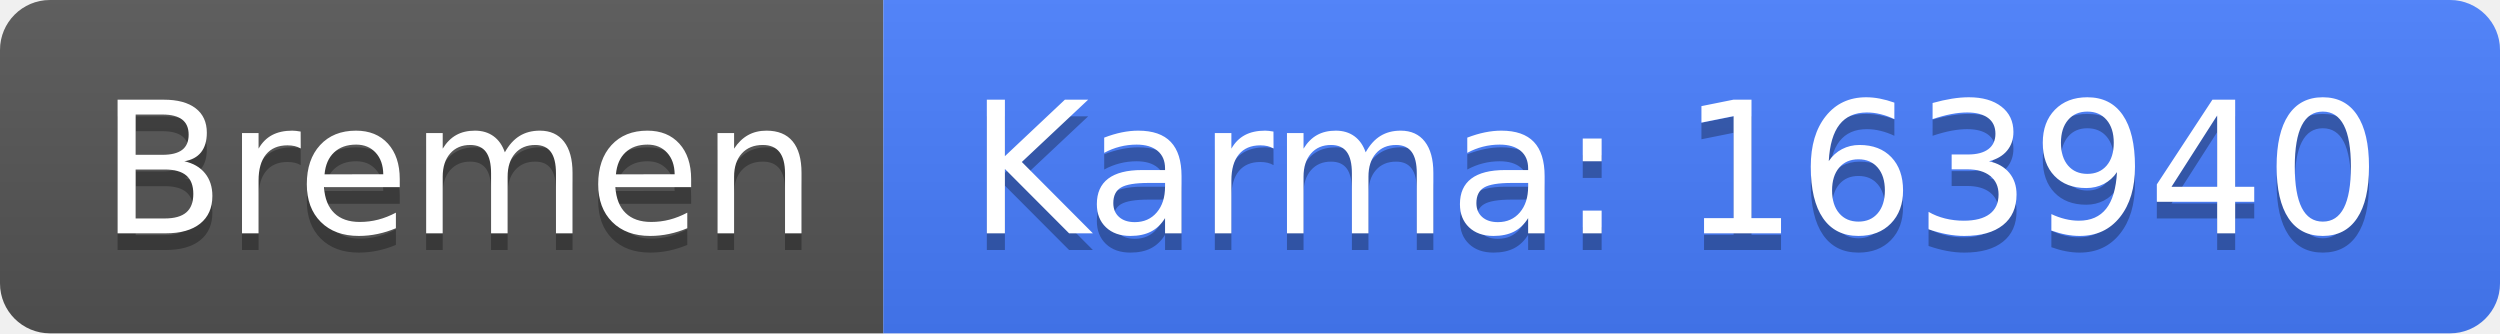
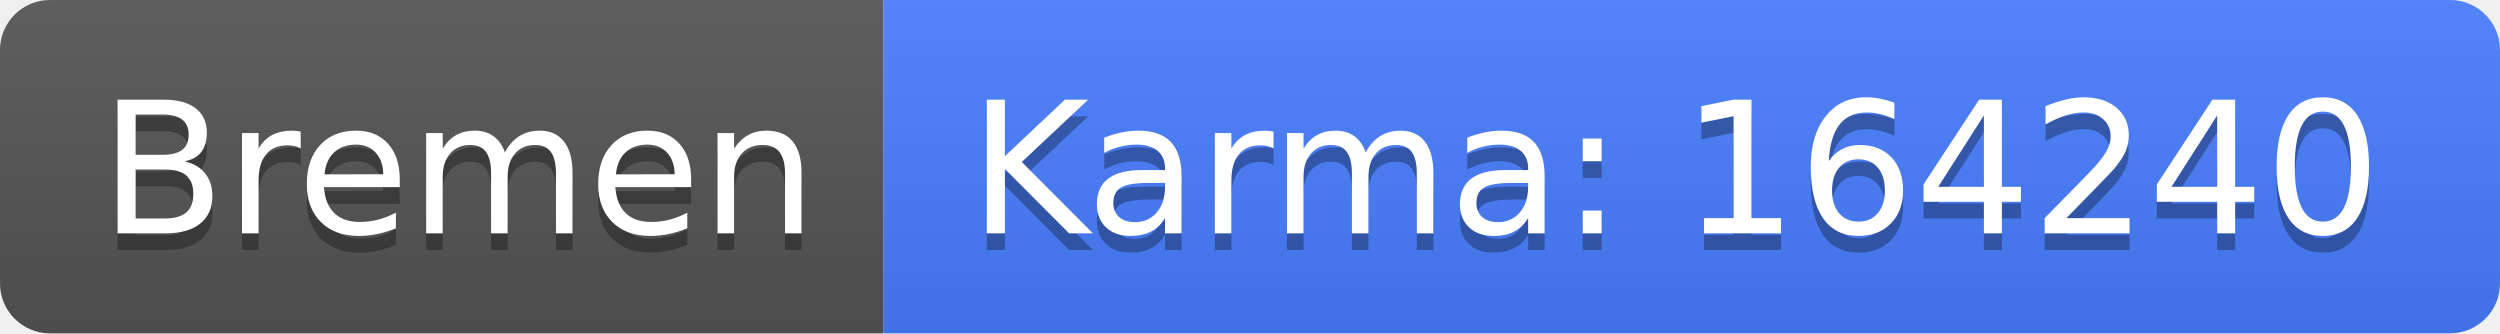
<svg xmlns="http://www.w3.org/2000/svg" width="150" height="20">
  <linearGradient id="b" x2="0" y2="100%">
    <stop offset="0" stop-color="#bbb" stop-opacity=".1" />
    <stop offset="1" stop-opacity=".1" />
  </linearGradient>
  <clipPath id="a">
    <rect width="150" height="20" rx="3" fill="#fff" />
  </clipPath>
  <g clip-path="url(#a)">
    <path fill="#555" d="M0 0h53v20H0z" />
    <path fill="#477eff" d="M53 0h97v20H53z" />
    <path fill="url(#b)" d="M0 0h150v20H0z" />
  </g>
  <g fill="#fff" text-anchor="middle" font-family="DejaVu Sans,Verdana,Geneva,sans-serif" font-size="110">
    <text x="275" y="150" fill="#010101" fill-opacity=".3" transform="scale(.1)" textLength="430">Bremen</text>
    <text x="275" y="140" transform="scale(.1)" textLength="430">Bremen</text>
-     <text x="1005" y="150" fill="#010101" fill-opacity=".3" transform="scale(.1)" textLength="870">Karma: 163940</text>
-     <text x="1005" y="140" transform="scale(.1)" textLength="870">Karma: 163940</text>
+     <text x="1005" y="150" fill="#010101" fill-opacity=".3" transform="scale(.1)" textLength="870">Karma: 164240</text>
+     <text x="1005" y="140" transform="scale(.1)" textLength="870">Karma: 164240</text>
  </g>
</svg>
